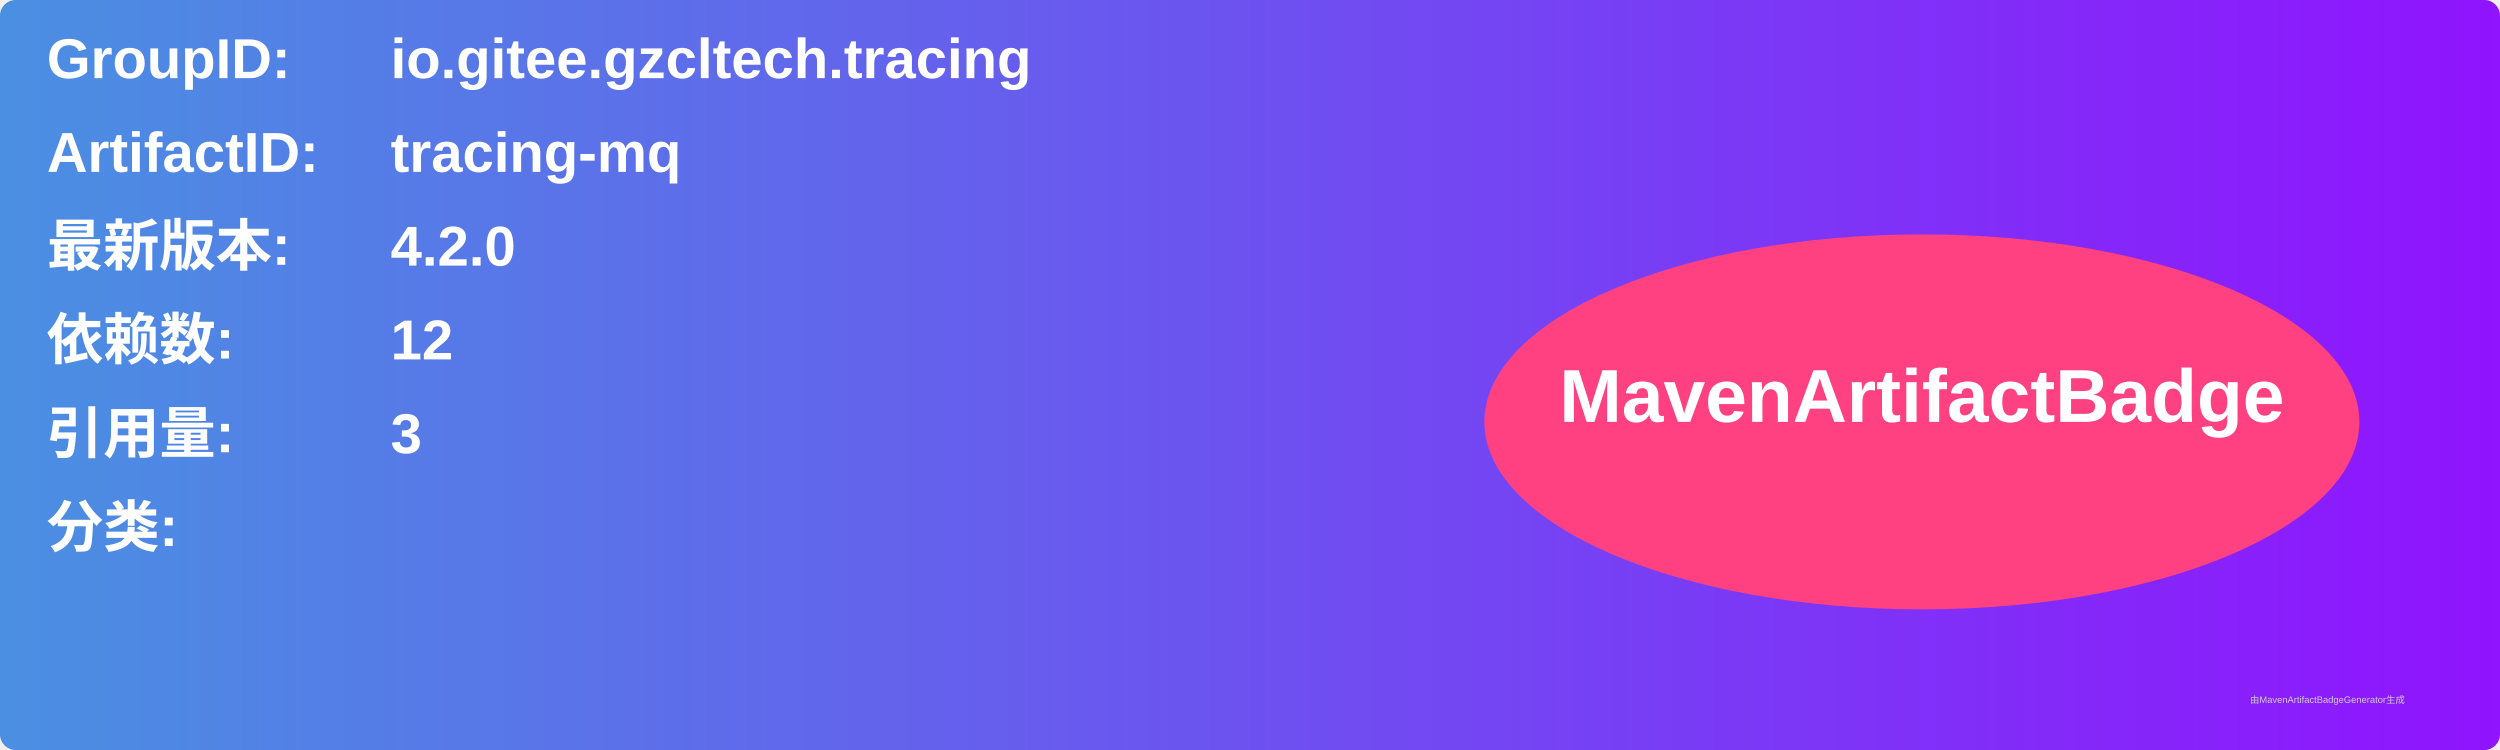
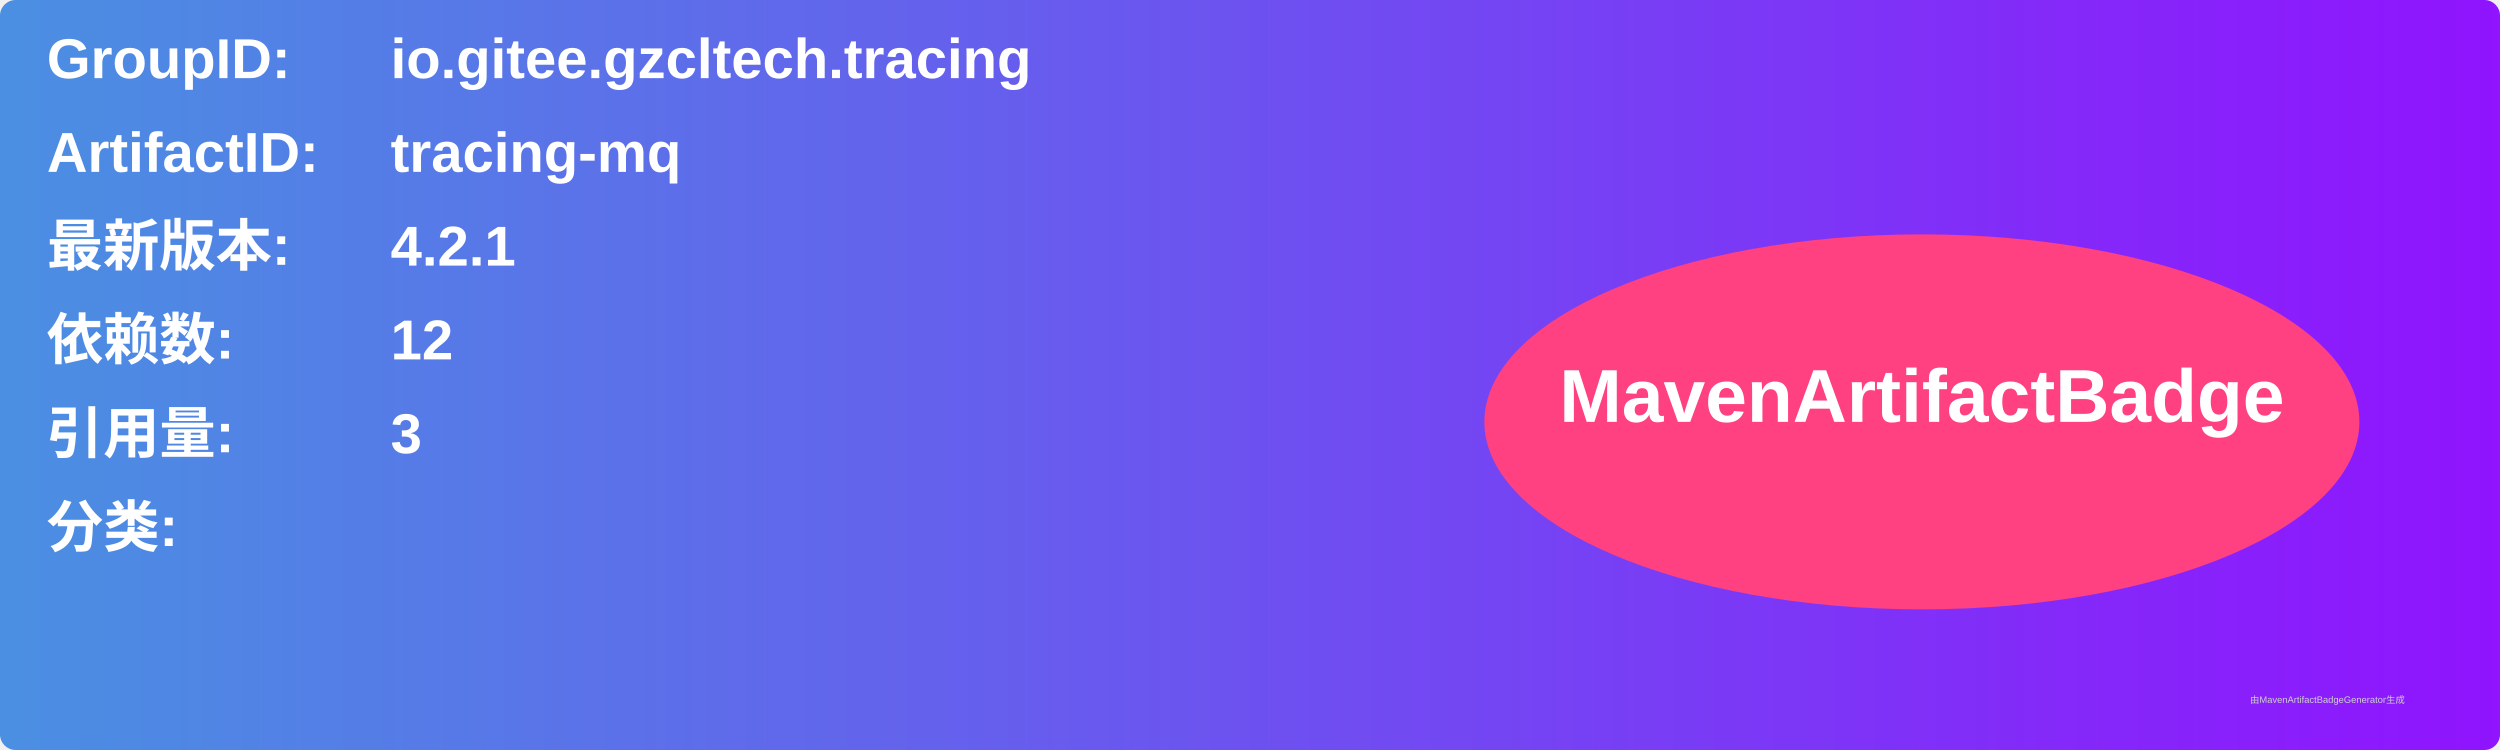
<svg xmlns="http://www.w3.org/2000/svg" width="800" height="240" viewBox="0 0 800 240">
  <linearGradient id="grad" x1="0%" y1="0%" x2="100%" y2="0%">
    <stop offset="0%" stop-color="#4a90e2" />
    <stop offset="100%" stop-color="#9013fe" />
  </linearGradient>
  <rect width="100%" height="100%" rx="5" ry="5" fill="url(#grad)" />
  <g transform="translate(15, 15)">
    <text x="0" y="10" font-family="Arial" font-size="18" fill="white" font-weight="bold" width="260">GroupID:</text>
    <text x="110" y="10" font-family="Arial" font-size="18" fill="white" font-weight="bold" width="460">io.gitee.gzcltech.tracing</text>
    <text x="0" y="40" font-family="Arial" font-size="18" fill="white" font-weight="bold" width="260">ArtifactID:</text>
    <text x="110" y="40" font-family="Arial" font-size="18" fill="white" font-weight="bold" width="460">tracing-mq</text>
    <text x="0" y="70" font-family="Arial" font-size="18" fill="white" font-weight="bold">最新版本:</text>
    <text x="110" y="70" font-family="Arial" font-size="18" fill="white" font-weight="bold">
-       <tspan font-weight="bold">4.2.0</tspan>
+       <tspan font-weight="bold">4.2.1</tspan>
    </text>
    <text x="0" y="100" font-family="Arial" font-size="18" fill="white" font-weight="bold">依赖数: </text>
    <text x="110" y="100" font-family="Arial" font-size="18" fill="white">
      <tspan font-weight="bold">12</tspan>
    </text>
    <text x="0" y="130" font-family="Arial" font-size="18" fill="white" font-weight="bold">引用量: </text>
    <text x="110" y="130" font-family="Arial" font-size="18" fill="white">
      <tspan font-weight="bold">3</tspan>
    </text>
    <text x="0" y="160" font-family="Arial" font-size="18" fill="white" font-weight="bold">分类:</text>
    <text x="10" y="190" font-family="Arial" font-size="10" fill="white">
      <tspan font-weight="bold" />
    </text>
    <ellipse cx="600" cy="120" rx="140" ry="60" fill="#ff4081" />
    <text x="600" y="120" text-anchor="middle" font-family="Arial" font-size="24" fill="white" font-weight="bold">MavenArtifactBadge</text>
  </g>
  <text x="720" y="225" font-family="Arial" font-size="3" fill="#d0d0d0">由MavenArtifactBadgeGenerator生成</text>
</svg>
